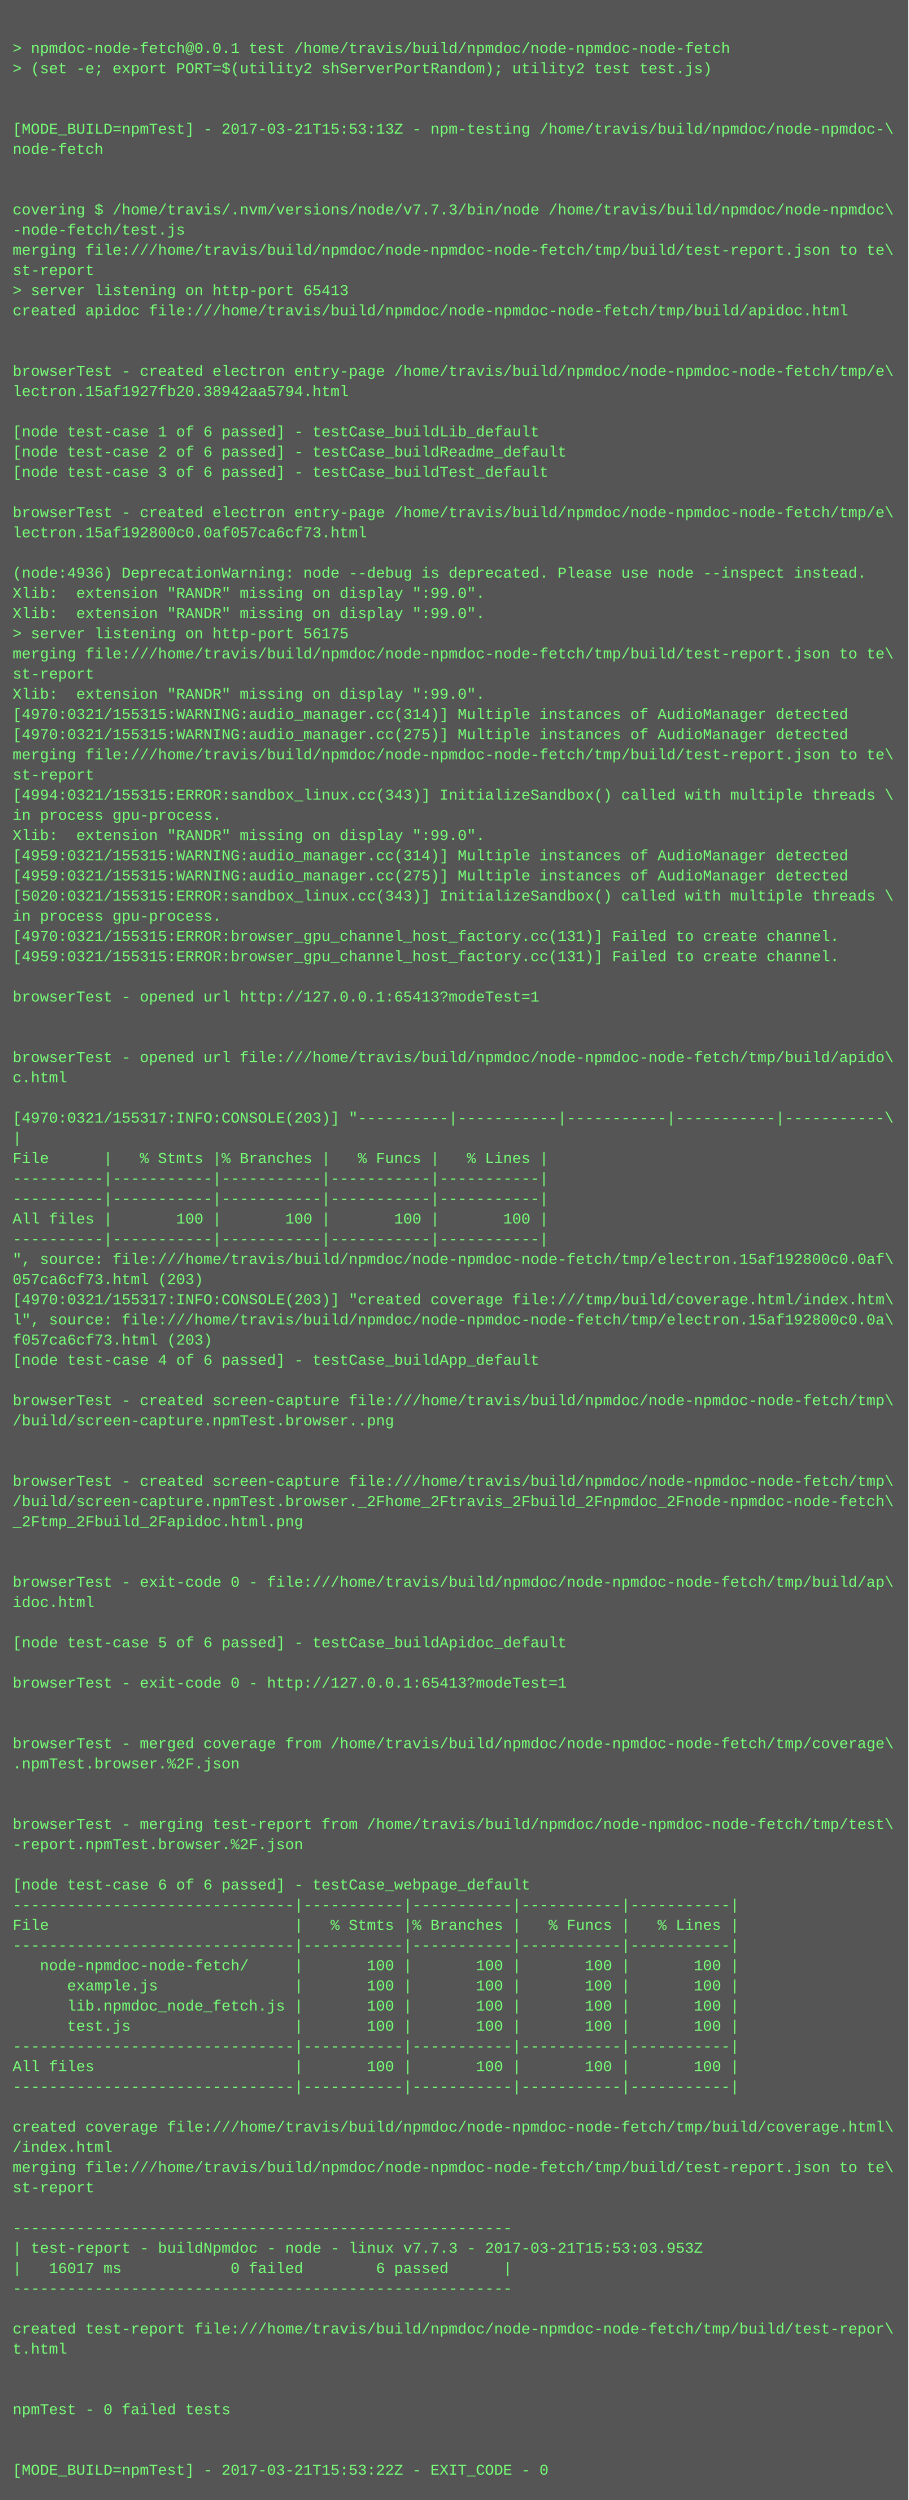
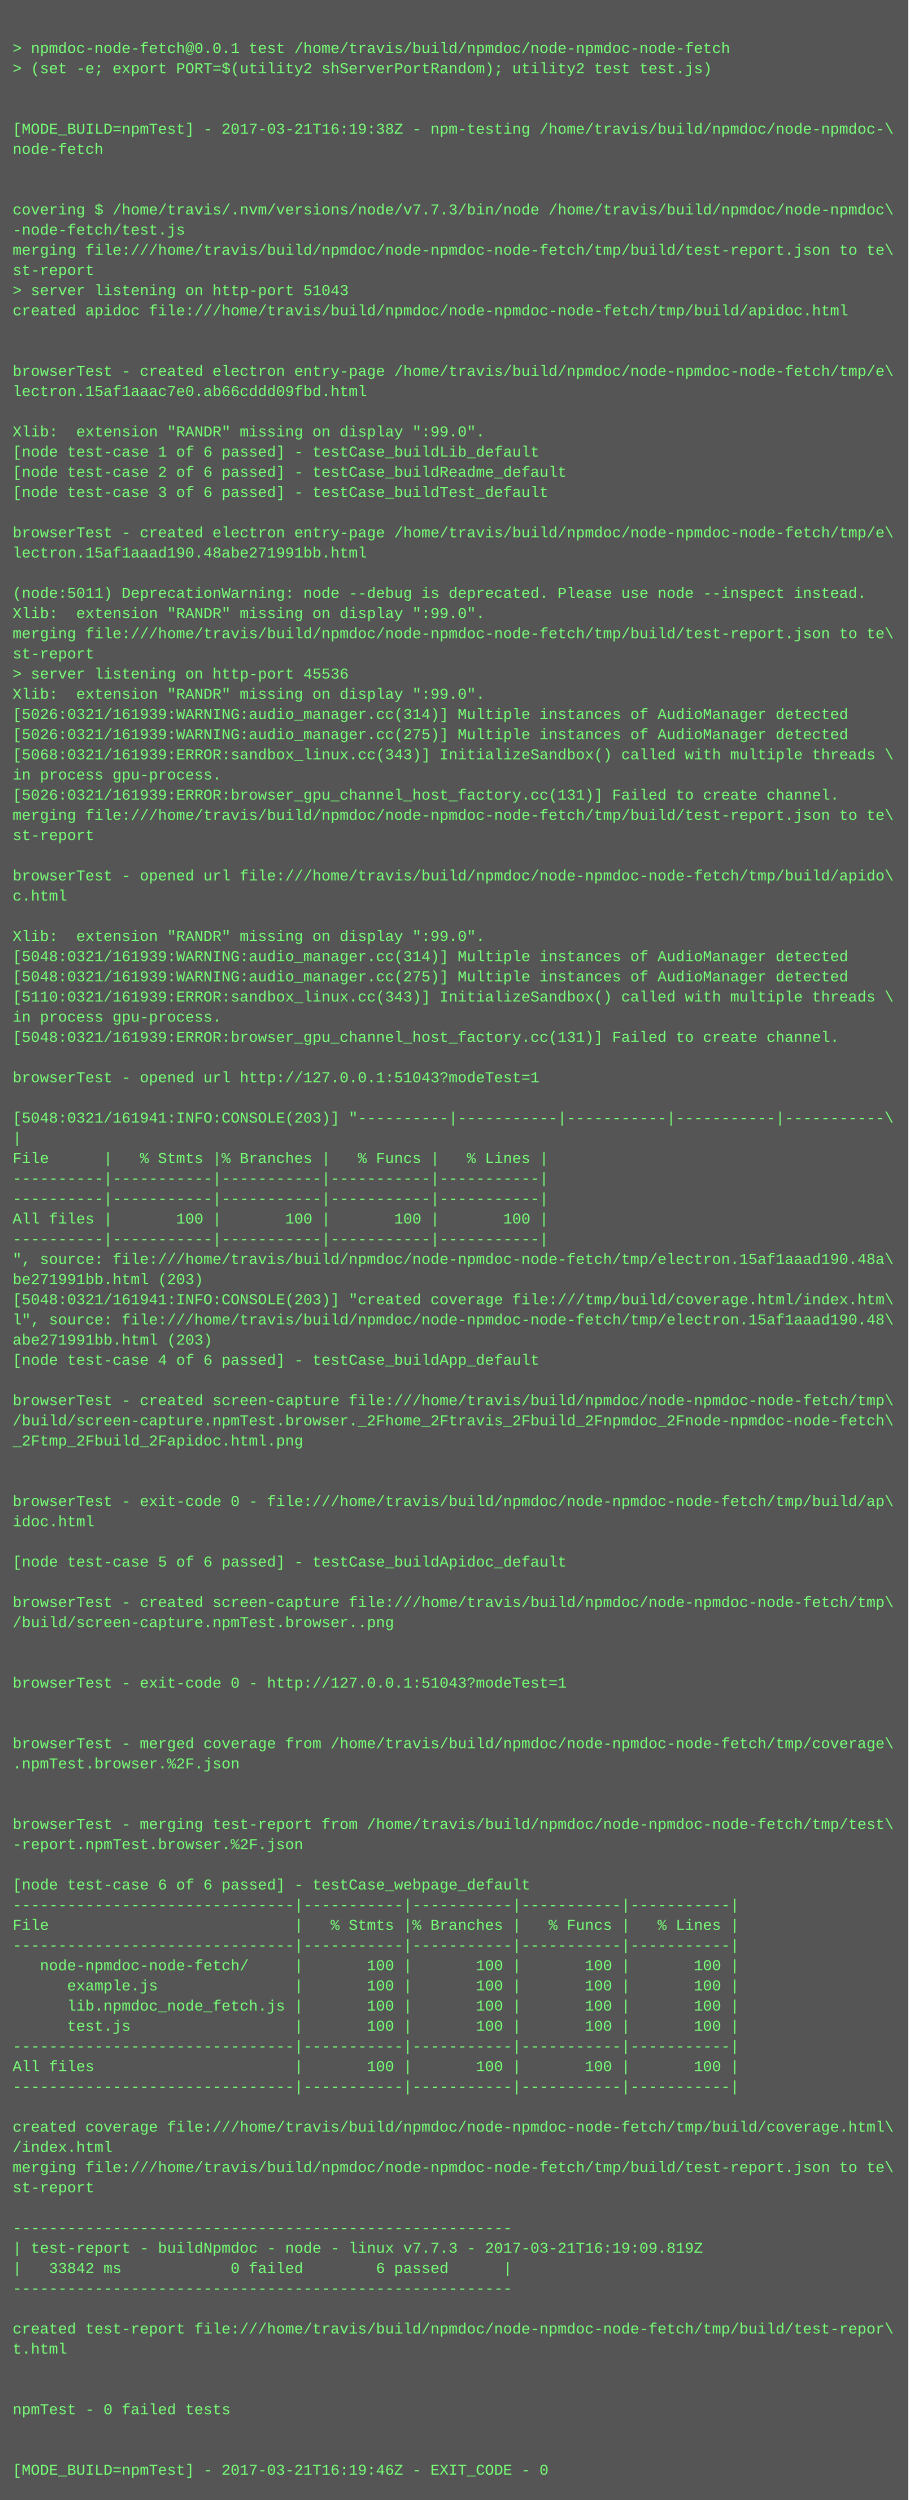
<svg xmlns="http://www.w3.org/2000/svg" height="1982" width="720">
  <rect height="1982" fill="#555" width="720" />
  <text fill="#7f7" font-family="Courier New" font-size="12" xml:space="preserve">
    <tspan x="10" y="26" />
    <tspan x="10" y="42">&gt; npmdoc-node-fetch@0.0.1 test /home/travis/build/npmdoc/node-npmdoc-node-fetch</tspan>
    <tspan x="10" y="58">&gt; (set -e; export PORT=$(utility2 shServerPortRandom); utility2 test test.js)</tspan>
    <tspan x="10" y="74" />
    <tspan x="10" y="90" />
-     <tspan x="10" y="106">[MODE_BUILD=npmTest] - 2017-03-21T15:53:13Z - npm-testing /home/travis/build/npmdoc/node-npmdoc-\</tspan>
+     <tspan x="10" y="106">[MODE_BUILD=npmTest] - 2017-03-21T16:19:38Z - npm-testing /home/travis/build/npmdoc/node-npmdoc-\</tspan>
    <tspan x="10" y="122">node-fetch</tspan>
    <tspan x="10" y="138" />
    <tspan x="10" y="154" />
    <tspan x="10" y="170">covering $ /home/travis/.nvm/versions/node/v7.7.3/bin/node /home/travis/build/npmdoc/node-npmdoc\</tspan>
    <tspan x="10" y="186">-node-fetch/test.js</tspan>
    <tspan x="10" y="202">merging file:///home/travis/build/npmdoc/node-npmdoc-node-fetch/tmp/build/test-report.json to te\</tspan>
    <tspan x="10" y="218">st-report</tspan>
-     <tspan x="10" y="234">&gt; server listening on http-port 65413</tspan>
+     <tspan x="10" y="234">&gt; server listening on http-port 51043</tspan>
    <tspan x="10" y="250">created apidoc file:///home/travis/build/npmdoc/node-npmdoc-node-fetch/tmp/build/apidoc.html</tspan>
    <tspan x="10" y="266" />
    <tspan x="10" y="282" />
    <tspan x="10" y="298">browserTest - created electron entry-page /home/travis/build/npmdoc/node-npmdoc-node-fetch/tmp/e\</tspan>
-     <tspan x="10" y="314">lectron.15af1927fb20.38942aa5794.html</tspan>
+     <tspan x="10" y="314">lectron.15af1aaac7e0.ab66cddd09fbd.html</tspan>
    <tspan x="10" y="330" />
-     <tspan x="10" y="346">[node test-case 1 of 6 passed] - testCase_buildLib_default</tspan>
-     <tspan x="10" y="362">[node test-case 2 of 6 passed] - testCase_buildReadme_default</tspan>
-     <tspan x="10" y="378">[node test-case 3 of 6 passed] - testCase_buildTest_default</tspan>
-     <tspan x="10" y="394" />
-     <tspan x="10" y="410">browserTest - created electron entry-page /home/travis/build/npmdoc/node-npmdoc-node-fetch/tmp/e\</tspan>
-     <tspan x="10" y="426">lectron.15af192800c0.0af057ca6cf73.html</tspan>
-     <tspan x="10" y="442" />
-     <tspan x="10" y="458">(node:4936) DeprecationWarning: node --debug is deprecated. Please use node --inspect instead.</tspan>
-     <tspan x="10" y="474">Xlib:  extension "RANDR" missing on display ":99.0".</tspan>
+     <tspan x="10" y="346">Xlib:  extension "RANDR" missing on display ":99.0".</tspan>
+     <tspan x="10" y="362">[node test-case 1 of 6 passed] - testCase_buildLib_default</tspan>
+     <tspan x="10" y="378">[node test-case 2 of 6 passed] - testCase_buildReadme_default</tspan>
+     <tspan x="10" y="394">[node test-case 3 of 6 passed] - testCase_buildTest_default</tspan>
+     <tspan x="10" y="410" />
+     <tspan x="10" y="426">browserTest - created electron entry-page /home/travis/build/npmdoc/node-npmdoc-node-fetch/tmp/e\</tspan>
+     <tspan x="10" y="442">lectron.15af1aaad190.48abe271991bb.html</tspan>
+     <tspan x="10" y="458" />
+     <tspan x="10" y="474">(node:5011) DeprecationWarning: node --debug is deprecated. Please use node --inspect instead.</tspan>
    <tspan x="10" y="490">Xlib:  extension "RANDR" missing on display ":99.0".</tspan>
-     <tspan x="10" y="506">&gt; server listening on http-port 56175</tspan>
-     <tspan x="10" y="522">merging file:///home/travis/build/npmdoc/node-npmdoc-node-fetch/tmp/build/test-report.json to te\</tspan>
-     <tspan x="10" y="538">st-report</tspan>
+     <tspan x="10" y="506">merging file:///home/travis/build/npmdoc/node-npmdoc-node-fetch/tmp/build/test-report.json to te\</tspan>
+     <tspan x="10" y="522">st-report</tspan>
+     <tspan x="10" y="538">&gt; server listening on http-port 45536</tspan>
    <tspan x="10" y="554">Xlib:  extension "RANDR" missing on display ":99.0".</tspan>
-     <tspan x="10" y="570">[4970:0321/155315:WARNING:audio_manager.cc(314)] Multiple instances of AudioManager detected</tspan>
-     <tspan x="10" y="586">[4970:0321/155315:WARNING:audio_manager.cc(275)] Multiple instances of AudioManager detected</tspan>
-     <tspan x="10" y="602">merging file:///home/travis/build/npmdoc/node-npmdoc-node-fetch/tmp/build/test-report.json to te\</tspan>
-     <tspan x="10" y="618">st-report</tspan>
-     <tspan x="10" y="634">[4994:0321/155315:ERROR:sandbox_linux.cc(343)] InitializeSandbox() called with multiple threads \</tspan>
-     <tspan x="10" y="650">in process gpu-process. </tspan>
-     <tspan x="10" y="666">Xlib:  extension "RANDR" missing on display ":99.0".</tspan>
-     <tspan x="10" y="682">[4959:0321/155315:WARNING:audio_manager.cc(314)] Multiple instances of AudioManager detected</tspan>
-     <tspan x="10" y="698">[4959:0321/155315:WARNING:audio_manager.cc(275)] Multiple instances of AudioManager detected</tspan>
-     <tspan x="10" y="714">[5020:0321/155315:ERROR:sandbox_linux.cc(343)] InitializeSandbox() called with multiple threads \</tspan>
-     <tspan x="10" y="730">in process gpu-process. </tspan>
-     <tspan x="10" y="746">[4970:0321/155315:ERROR:browser_gpu_channel_host_factory.cc(131)] Failed to create channel.</tspan>
-     <tspan x="10" y="762">[4959:0321/155315:ERROR:browser_gpu_channel_host_factory.cc(131)] Failed to create channel.</tspan>
-     <tspan x="10" y="778" />
-     <tspan x="10" y="794">browserTest - opened url http://127.0.0.1:65413?modeTest=1</tspan>
-     <tspan x="10" y="810" />
-     <tspan x="10" y="826" />
-     <tspan x="10" y="842">browserTest - opened url file:///home/travis/build/npmdoc/node-npmdoc-node-fetch/tmp/build/apido\</tspan>
-     <tspan x="10" y="858">c.html</tspan>
+     <tspan x="10" y="570">[5026:0321/161939:WARNING:audio_manager.cc(314)] Multiple instances of AudioManager detected</tspan>
+     <tspan x="10" y="586">[5026:0321/161939:WARNING:audio_manager.cc(275)] Multiple instances of AudioManager detected</tspan>
+     <tspan x="10" y="602">[5068:0321/161939:ERROR:sandbox_linux.cc(343)] InitializeSandbox() called with multiple threads \</tspan>
+     <tspan x="10" y="618">in process gpu-process. </tspan>
+     <tspan x="10" y="634">[5026:0321/161939:ERROR:browser_gpu_channel_host_factory.cc(131)] Failed to create channel.</tspan>
+     <tspan x="10" y="650">merging file:///home/travis/build/npmdoc/node-npmdoc-node-fetch/tmp/build/test-report.json to te\</tspan>
+     <tspan x="10" y="666">st-report</tspan>
+     <tspan x="10" y="682" />
+     <tspan x="10" y="698">browserTest - opened url file:///home/travis/build/npmdoc/node-npmdoc-node-fetch/tmp/build/apido\</tspan>
+     <tspan x="10" y="714">c.html</tspan>
+     <tspan x="10" y="730" />
+     <tspan x="10" y="746">Xlib:  extension "RANDR" missing on display ":99.0".</tspan>
+     <tspan x="10" y="762">[5048:0321/161939:WARNING:audio_manager.cc(314)] Multiple instances of AudioManager detected</tspan>
+     <tspan x="10" y="778">[5048:0321/161939:WARNING:audio_manager.cc(275)] Multiple instances of AudioManager detected</tspan>
+     <tspan x="10" y="794">[5110:0321/161939:ERROR:sandbox_linux.cc(343)] InitializeSandbox() called with multiple threads \</tspan>
+     <tspan x="10" y="810">in process gpu-process. </tspan>
+     <tspan x="10" y="826">[5048:0321/161939:ERROR:browser_gpu_channel_host_factory.cc(131)] Failed to create channel.</tspan>
+     <tspan x="10" y="842" />
+     <tspan x="10" y="858">browserTest - opened url http://127.0.0.1:51043?modeTest=1</tspan>
    <tspan x="10" y="874" />
-     <tspan x="10" y="890">[4970:0321/155317:INFO:CONSOLE(203)] "----------|-----------|-----------|-----------|-----------\</tspan>
+     <tspan x="10" y="890">[5048:0321/161941:INFO:CONSOLE(203)] "----------|-----------|-----------|-----------|-----------\</tspan>
    <tspan x="10" y="906">|</tspan>
    <tspan x="10" y="922">File      |   % Stmts |% Branches |   % Funcs |   % Lines |</tspan>
    <tspan x="10" y="938">----------|-----------|-----------|-----------|-----------|</tspan>
    <tspan x="10" y="954">----------|-----------|-----------|-----------|-----------|</tspan>
    <tspan x="10" y="970">All files |       100 |       100 |       100 |       100 |</tspan>
    <tspan x="10" y="986">----------|-----------|-----------|-----------|-----------|</tspan>
-     <tspan x="10" y="1002">", source: file:///home/travis/build/npmdoc/node-npmdoc-node-fetch/tmp/electron.15af192800c0.0af\</tspan>
-     <tspan x="10" y="1018">057ca6cf73.html (203)</tspan>
-     <tspan x="10" y="1034">[4970:0321/155317:INFO:CONSOLE(203)] "created coverage file:///tmp/build/coverage.html/index.htm\</tspan>
-     <tspan x="10" y="1050">l", source: file:///home/travis/build/npmdoc/node-npmdoc-node-fetch/tmp/electron.15af192800c0.0a\</tspan>
-     <tspan x="10" y="1066">f057ca6cf73.html (203)</tspan>
+     <tspan x="10" y="1002">", source: file:///home/travis/build/npmdoc/node-npmdoc-node-fetch/tmp/electron.15af1aaad190.48a\</tspan>
+     <tspan x="10" y="1018">be271991bb.html (203)</tspan>
+     <tspan x="10" y="1034">[5048:0321/161941:INFO:CONSOLE(203)] "created coverage file:///tmp/build/coverage.html/index.htm\</tspan>
+     <tspan x="10" y="1050">l", source: file:///home/travis/build/npmdoc/node-npmdoc-node-fetch/tmp/electron.15af1aaad190.48\</tspan>
+     <tspan x="10" y="1066">abe271991bb.html (203)</tspan>
    <tspan x="10" y="1082">[node test-case 4 of 6 passed] - testCase_buildApp_default</tspan>
    <tspan x="10" y="1098" />
    <tspan x="10" y="1114">browserTest - created screen-capture file:///home/travis/build/npmdoc/node-npmdoc-node-fetch/tmp\</tspan>
-     <tspan x="10" y="1130">/build/screen-capture.npmTest.browser..png</tspan>
-     <tspan x="10" y="1146" />
+     <tspan x="10" y="1130">/build/screen-capture.npmTest.browser._2Fhome_2Ftravis_2Fbuild_2Fnpmdoc_2Fnode-npmdoc-node-fetch\</tspan>
+     <tspan x="10" y="1146">_2Ftmp_2Fbuild_2Fapidoc.html.png</tspan>
    <tspan x="10" y="1162" />
-     <tspan x="10" y="1178">browserTest - created screen-capture file:///home/travis/build/npmdoc/node-npmdoc-node-fetch/tmp\</tspan>
-     <tspan x="10" y="1194">/build/screen-capture.npmTest.browser._2Fhome_2Ftravis_2Fbuild_2Fnpmdoc_2Fnode-npmdoc-node-fetch\</tspan>
-     <tspan x="10" y="1210">_2Ftmp_2Fbuild_2Fapidoc.html.png</tspan>
+     <tspan x="10" y="1178" />
+     <tspan x="10" y="1194">browserTest - exit-code 0 - file:///home/travis/build/npmdoc/node-npmdoc-node-fetch/tmp/build/ap\</tspan>
+     <tspan x="10" y="1210">idoc.html</tspan>
    <tspan x="10" y="1226" />
-     <tspan x="10" y="1242" />
-     <tspan x="10" y="1258">browserTest - exit-code 0 - file:///home/travis/build/npmdoc/node-npmdoc-node-fetch/tmp/build/ap\</tspan>
-     <tspan x="10" y="1274">idoc.html</tspan>
-     <tspan x="10" y="1290" />
-     <tspan x="10" y="1306">[node test-case 5 of 6 passed] - testCase_buildApidoc_default</tspan>
+     <tspan x="10" y="1242">[node test-case 5 of 6 passed] - testCase_buildApidoc_default</tspan>
+     <tspan x="10" y="1258" />
+     <tspan x="10" y="1274">browserTest - created screen-capture file:///home/travis/build/npmdoc/node-npmdoc-node-fetch/tmp\</tspan>
+     <tspan x="10" y="1290">/build/screen-capture.npmTest.browser..png</tspan>
+     <tspan x="10" y="1306" />
    <tspan x="10" y="1322" />
-     <tspan x="10" y="1338">browserTest - exit-code 0 - http://127.0.0.1:65413?modeTest=1</tspan>
+     <tspan x="10" y="1338">browserTest - exit-code 0 - http://127.0.0.1:51043?modeTest=1</tspan>
    <tspan x="10" y="1354" />
    <tspan x="10" y="1370" />
    <tspan x="10" y="1386">browserTest - merged coverage from /home/travis/build/npmdoc/node-npmdoc-node-fetch/tmp/coverage\</tspan>
    <tspan x="10" y="1402">.npmTest.browser.%2F.json</tspan>
    <tspan x="10" y="1418" />
    <tspan x="10" y="1434" />
    <tspan x="10" y="1450">browserTest - merging test-report from /home/travis/build/npmdoc/node-npmdoc-node-fetch/tmp/test\</tspan>
    <tspan x="10" y="1466">-report.npmTest.browser.%2F.json</tspan>
    <tspan x="10" y="1482" />
    <tspan x="10" y="1498">[node test-case 6 of 6 passed] - testCase_webpage_default</tspan>
    <tspan x="10" y="1514">-------------------------------|-----------|-----------|-----------|-----------|</tspan>
    <tspan x="10" y="1530">File                           |   % Stmts |% Branches |   % Funcs |   % Lines |</tspan>
    <tspan x="10" y="1546">-------------------------------|-----------|-----------|-----------|-----------|</tspan>
    <tspan x="10" y="1562">   node-npmdoc-node-fetch/     |       100 |       100 |       100 |       100 |</tspan>
    <tspan x="10" y="1578">      example.js               |       100 |       100 |       100 |       100 |</tspan>
    <tspan x="10" y="1594">      lib.npmdoc_node_fetch.js |       100 |       100 |       100 |       100 |</tspan>
    <tspan x="10" y="1610">      test.js                  |       100 |       100 |       100 |       100 |</tspan>
    <tspan x="10" y="1626">-------------------------------|-----------|-----------|-----------|-----------|</tspan>
    <tspan x="10" y="1642">All files                      |       100 |       100 |       100 |       100 |</tspan>
    <tspan x="10" y="1658">-------------------------------|-----------|-----------|-----------|-----------|</tspan>
    <tspan x="10" y="1674" />
    <tspan x="10" y="1690">created coverage file:///home/travis/build/npmdoc/node-npmdoc-node-fetch/tmp/build/coverage.html\</tspan>
    <tspan x="10" y="1706">/index.html</tspan>
    <tspan x="10" y="1722">merging file:///home/travis/build/npmdoc/node-npmdoc-node-fetch/tmp/build/test-report.json to te\</tspan>
    <tspan x="10" y="1738">st-report</tspan>
    <tspan x="10" y="1754" />
    <tspan x="10" y="1770">-------------------------------------------------------</tspan>
-     <tspan x="10" y="1786">| test-report - buildNpmdoc - node - linux v7.7.3 - 2017-03-21T15:53:03.953Z</tspan>
-     <tspan x="10" y="1802">|   16017 ms            0 failed        6 passed      |</tspan>
+     <tspan x="10" y="1786">| test-report - buildNpmdoc - node - linux v7.7.3 - 2017-03-21T16:19:09.819Z</tspan>
+     <tspan x="10" y="1802">|   33842 ms            0 failed        6 passed      |</tspan>
    <tspan x="10" y="1818">-------------------------------------------------------</tspan>
    <tspan x="10" y="1834" />
    <tspan x="10" y="1850">created test-report file:///home/travis/build/npmdoc/node-npmdoc-node-fetch/tmp/build/test-repor\</tspan>
    <tspan x="10" y="1866">t.html</tspan>
    <tspan x="10" y="1882" />
    <tspan x="10" y="1898" />
    <tspan x="10" y="1914">npmTest - 0 failed tests</tspan>
    <tspan x="10" y="1930" />
    <tspan x="10" y="1946" />
-     <tspan x="10" y="1962">[MODE_BUILD=npmTest] - 2017-03-21T15:53:22Z - EXIT_CODE - 0</tspan>
+     <tspan x="10" y="1962">[MODE_BUILD=npmTest] - 2017-03-21T16:19:46Z - EXIT_CODE - 0</tspan>
  </text>
</svg>
